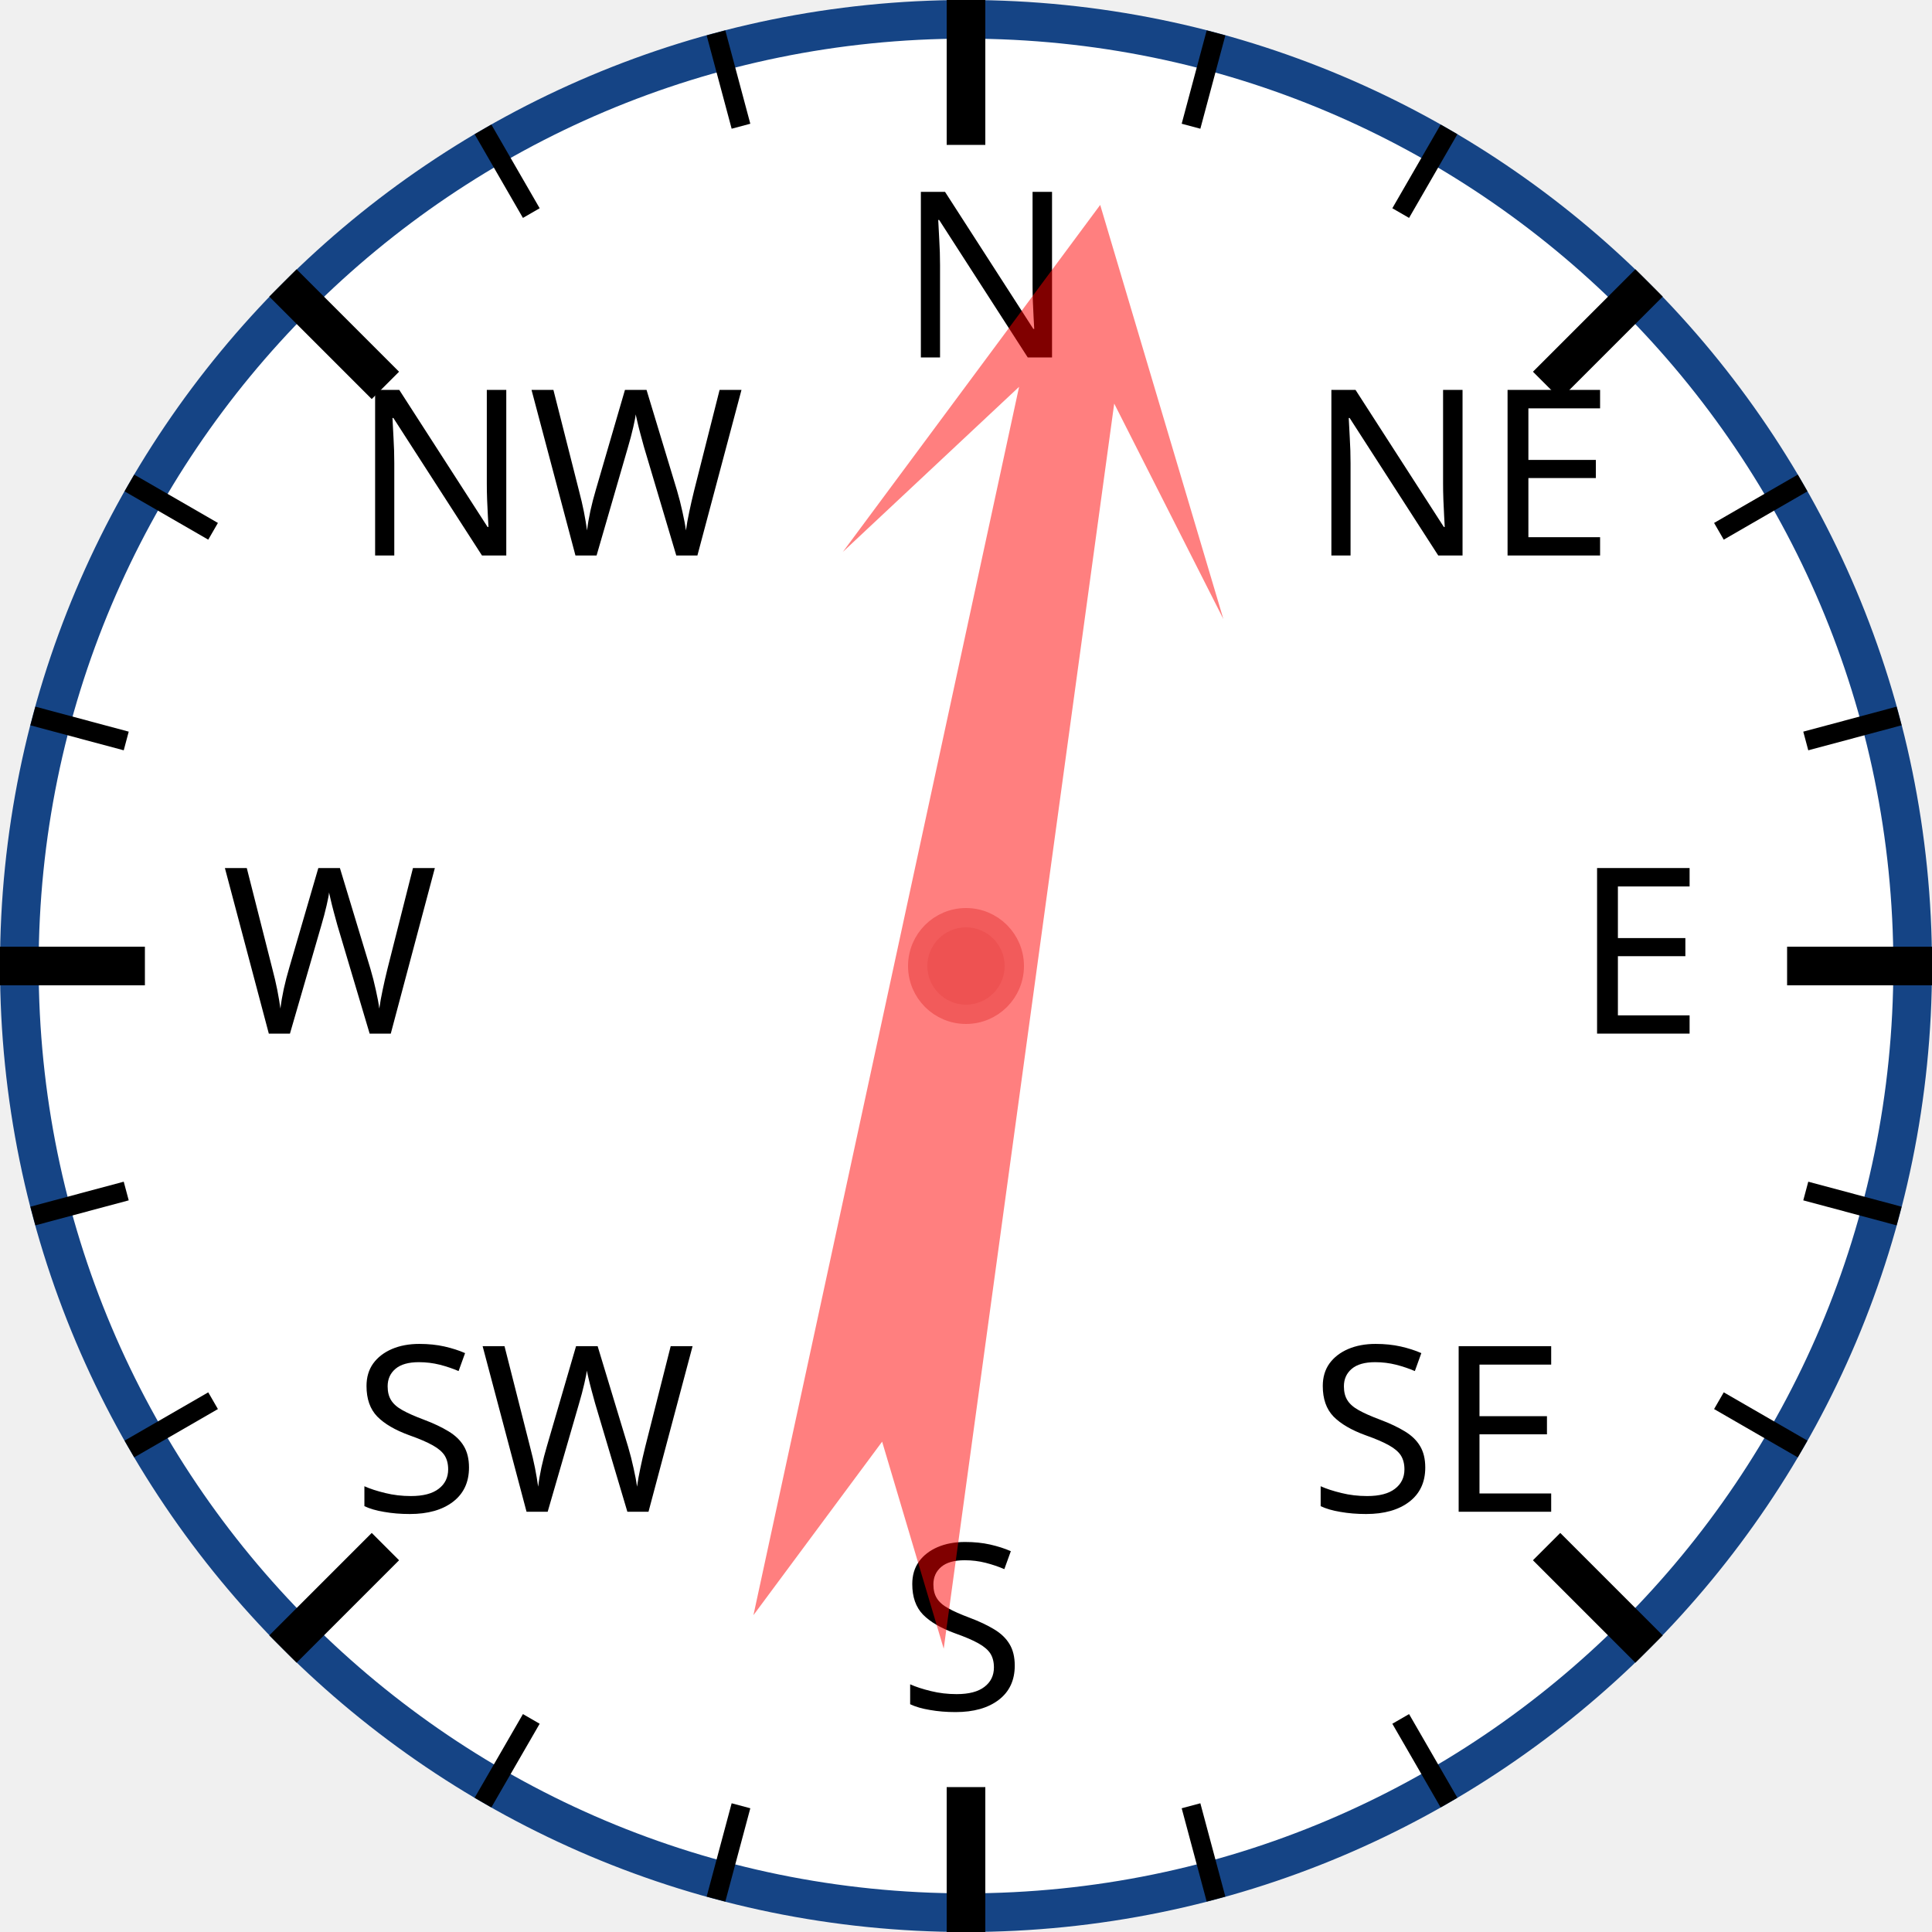
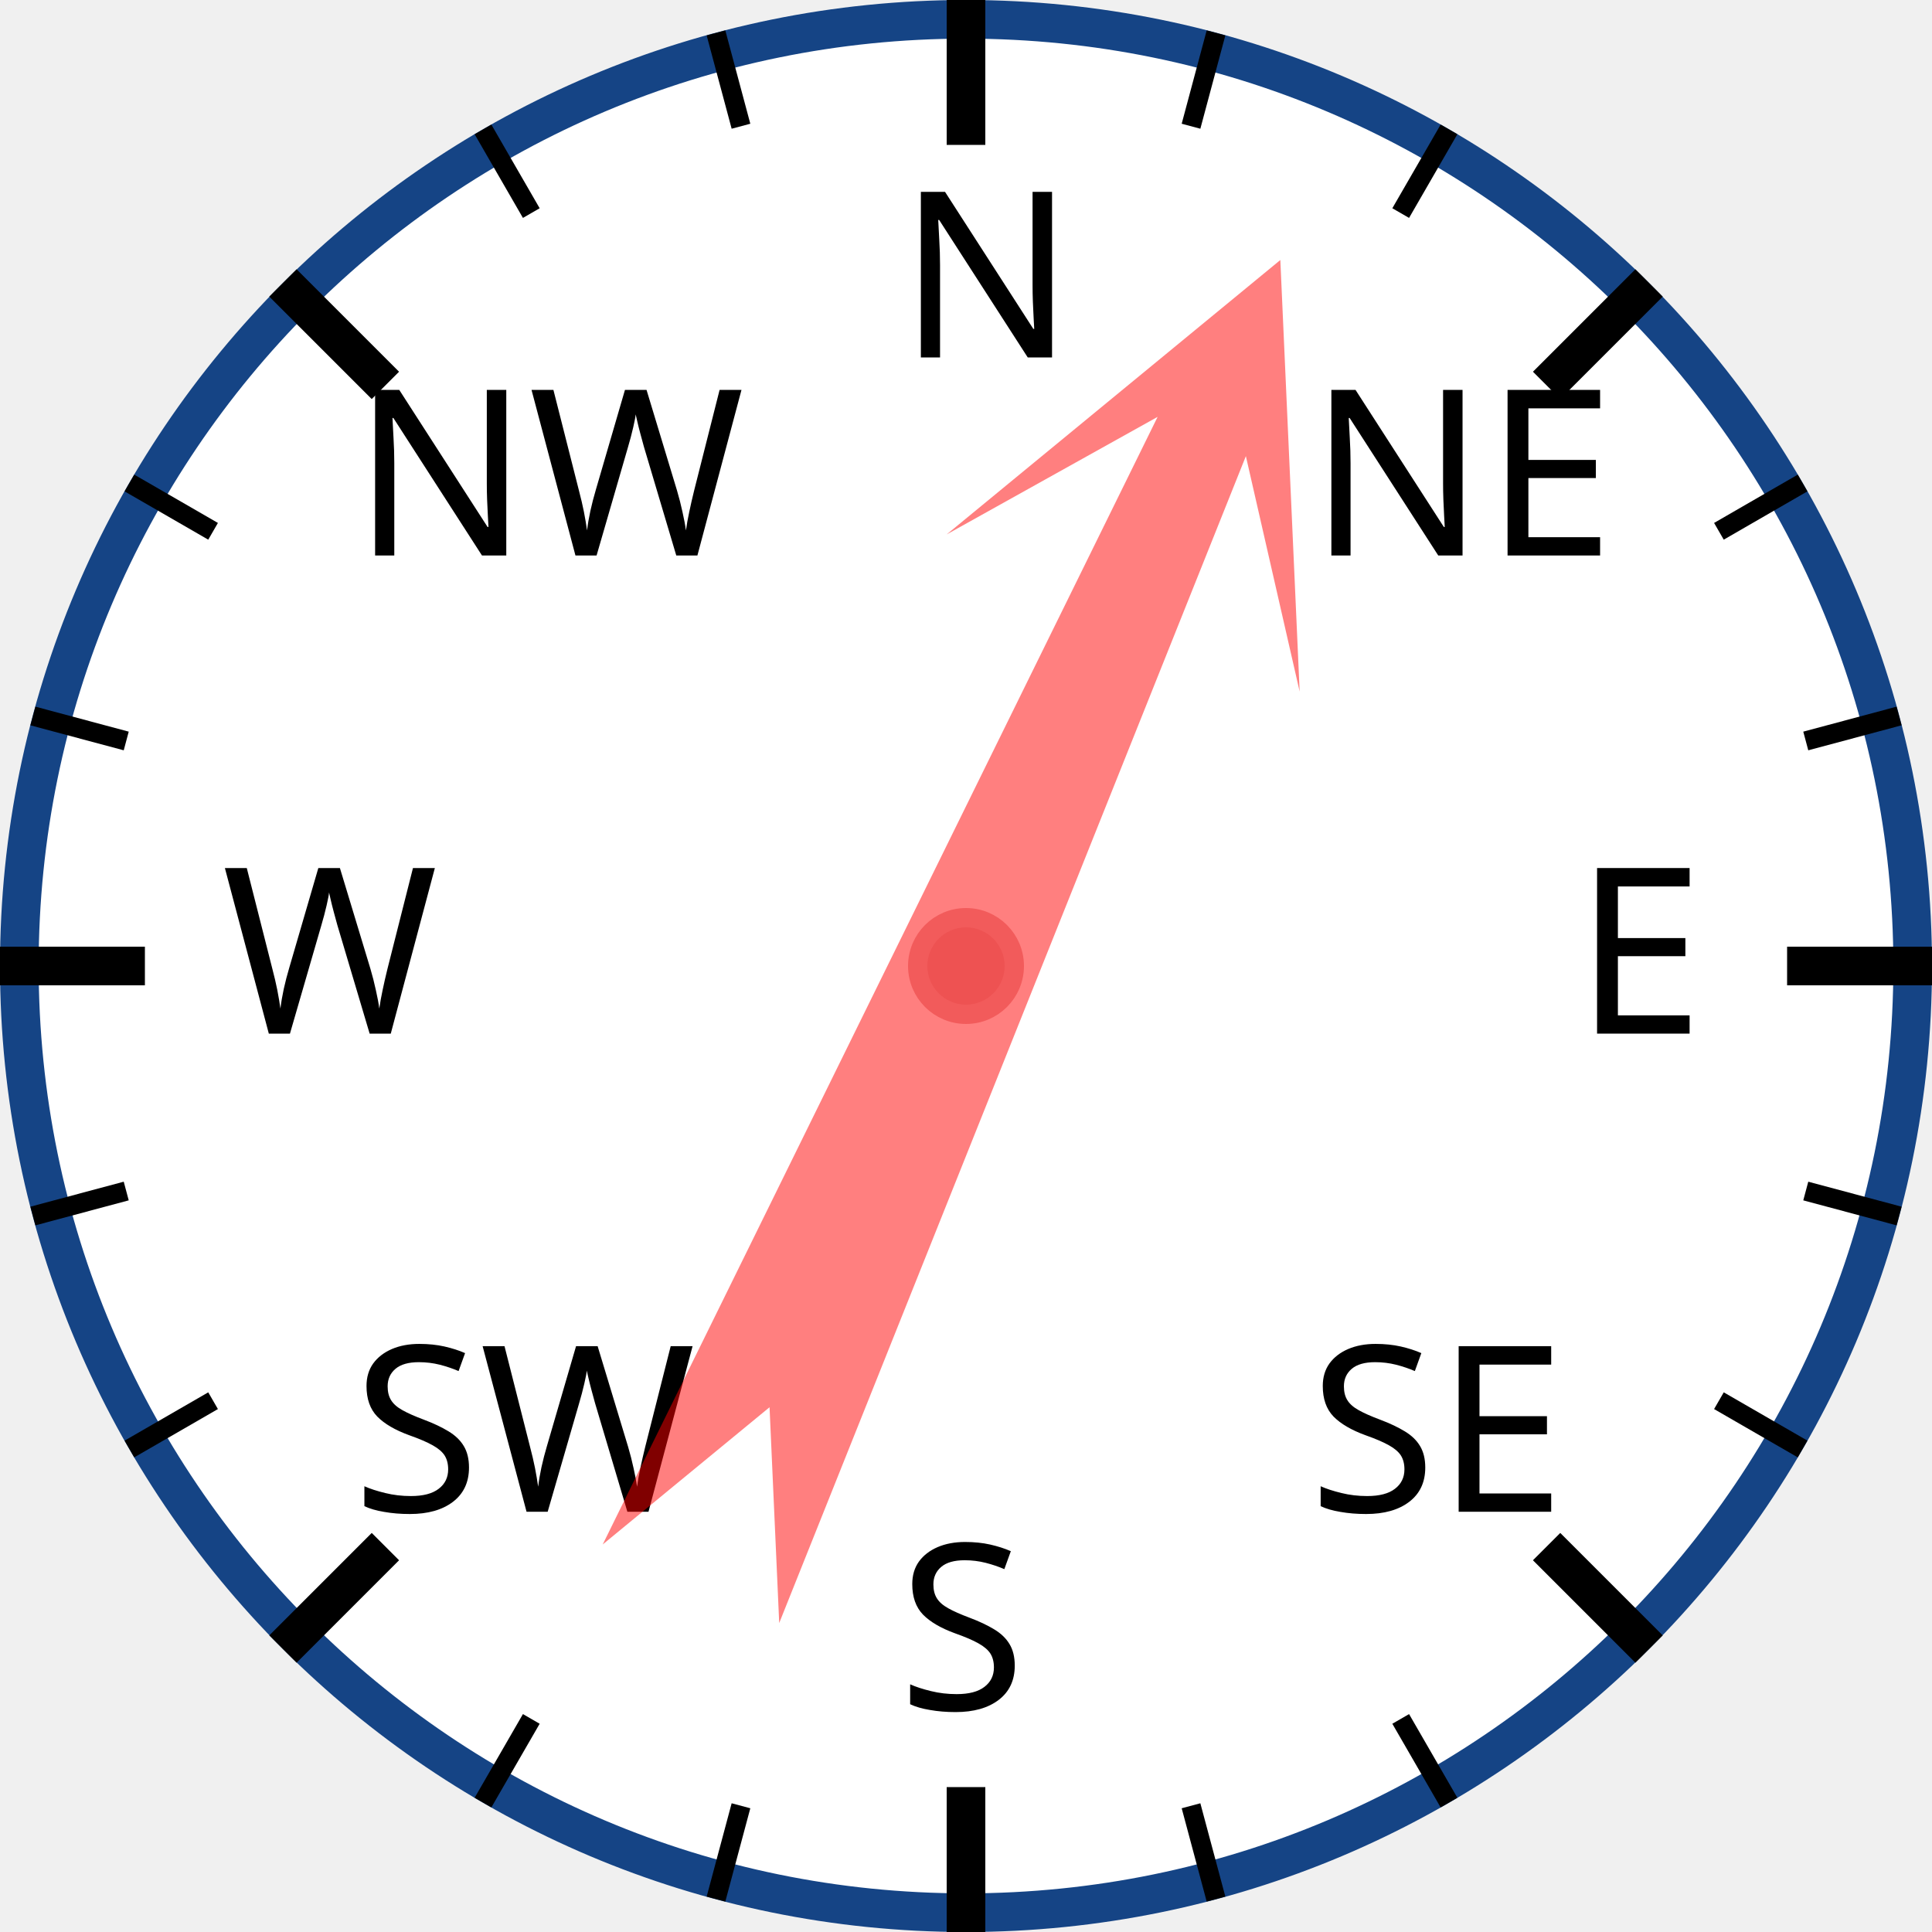
<svg xmlns="http://www.w3.org/2000/svg" width="120px" height="120px" viewBox="0 0 200 200">
  <circle cx="100" cy="100" r="98" style="fill: white; stroke: #154485; stroke-width: 4;" />
  <text x="93.0" y="37.0" style="font-family: sans-serif; font-size: 18pt;">N</text>
  <line x1="100.0" y1="0.0" x2="100.0" y2="15.0" style="stroke: black; stroke-width: 4;" />
  <line x1="74.118" y1="3.407" x2="76.706" y2="13.067" style="stroke: black; stroke-width: 2;" />
  <line x1="50" y1="13.397" x2="55" y2="22.058" style="stroke: black; stroke-width: 2;" />
  <text x="36.503" y="57.503" style="font-family: sans-serif; font-size: 18pt;">NW</text>
  <line x1="29.289" y1="29.289" x2="39.896" y2="39.896" style="stroke: black; stroke-width: 4;" />
  <line x1="13.397" y1="50" x2="22.058" y2="55" style="stroke: black; stroke-width: 2;" />
  <line x1="3.407" y1="74.118" x2="13.067" y2="76.706" style="stroke: black; stroke-width: 2;" />
  <text x="23.0" y="107.0" style="font-family: sans-serif; font-size: 18pt;">W</text>
  <line x1="0.0" y1="100.0" x2="15.0" y2="100.0" style="stroke: black; stroke-width: 4;" />
  <line x1="3.407" y1="125.882" x2="13.067" y2="123.294" style="stroke: black; stroke-width: 2;" />
  <line x1="13.397" y1="150" x2="22.058" y2="145" style="stroke: black; stroke-width: 2;" />
  <text x="36.503" y="156.497" style="font-family: sans-serif; font-size: 18pt;">SW</text>
  <line x1="29.289" y1="170.711" x2="39.896" y2="160.104" style="stroke: black; stroke-width: 4;" />
  <line x1="50" y1="186.603" x2="55" y2="177.942" style="stroke: black; stroke-width: 2;" />
  <line x1="74.118" y1="196.593" x2="76.706" y2="186.933" style="stroke: black; stroke-width: 2;" />
  <text x="93" y="177.0" style="font-family: sans-serif; font-size: 18pt;">S</text>
  <line x1="100" y1="200.0" x2="100" y2="185.0" style="stroke: black; stroke-width: 4;" />
  <line x1="125.882" y1="196.593" x2="123.294" y2="186.933" style="stroke: black; stroke-width: 2;" />
  <line x1="150.0" y1="186.603" x2="145.0" y2="177.942" style="stroke: black; stroke-width: 2;" />
  <text x="135.497" y="156.497" style="font-family: sans-serif; font-size: 18pt;">SE</text>
  <line x1="170.711" y1="170.711" x2="160.104" y2="160.104" style="stroke: black; stroke-width: 4;" />
  <line x1="186.603" y1="150" x2="177.942" y2="145" style="stroke: black; stroke-width: 2;" />
  <line x1="196.593" y1="125.882" x2="186.933" y2="123.294" style="stroke: black; stroke-width: 2;" />
  <text x="163.0" y="107" style="font-family: sans-serif; font-size: 18pt;">E</text>
  <line x1="200.0" y1="100" x2="185.0" y2="100" style="stroke: black; stroke-width: 4;" />
  <line x1="196.593" y1="74.118" x2="186.933" y2="76.706" style="stroke: black; stroke-width: 2;" />
  <line x1="186.603" y1="50" x2="177.942" y2="55" style="stroke: black; stroke-width: 2;" />
  <text x="135.497" y="57.503" style="font-family: sans-serif; font-size: 18pt;">NE</text>
  <line x1="170.711" y1="29.289" x2="160.104" y2="39.896" style="stroke: black; stroke-width: 4;" />
  <line x1="150" y1="13.397" x2="145" y2="22.058" style="stroke: black; stroke-width: 2;" />
  <line x1="125.882" y1="3.407" x2="123.294" y2="13.067" style="stroke: black; stroke-width: 2;" />
-   <polygon points="100 20 120 60 105 40 110 170 100 150 90 170 95 40 80 60" style="fill: red; fill-opacity: 0.5;" transform="rotate(10,100,100)" />
+   <polygon points="100 20 120 60 105 40 110 170 100 150 90 170 95 40 80 60" style="fill: red; fill-opacity: 0.5;" transform="rotate(24,100,100)" />
  <circle cx="100" cy="100" r="5" style="fill: #EE5252; stroke: #F25B5B; stroke-width: 2;" />
</svg>
